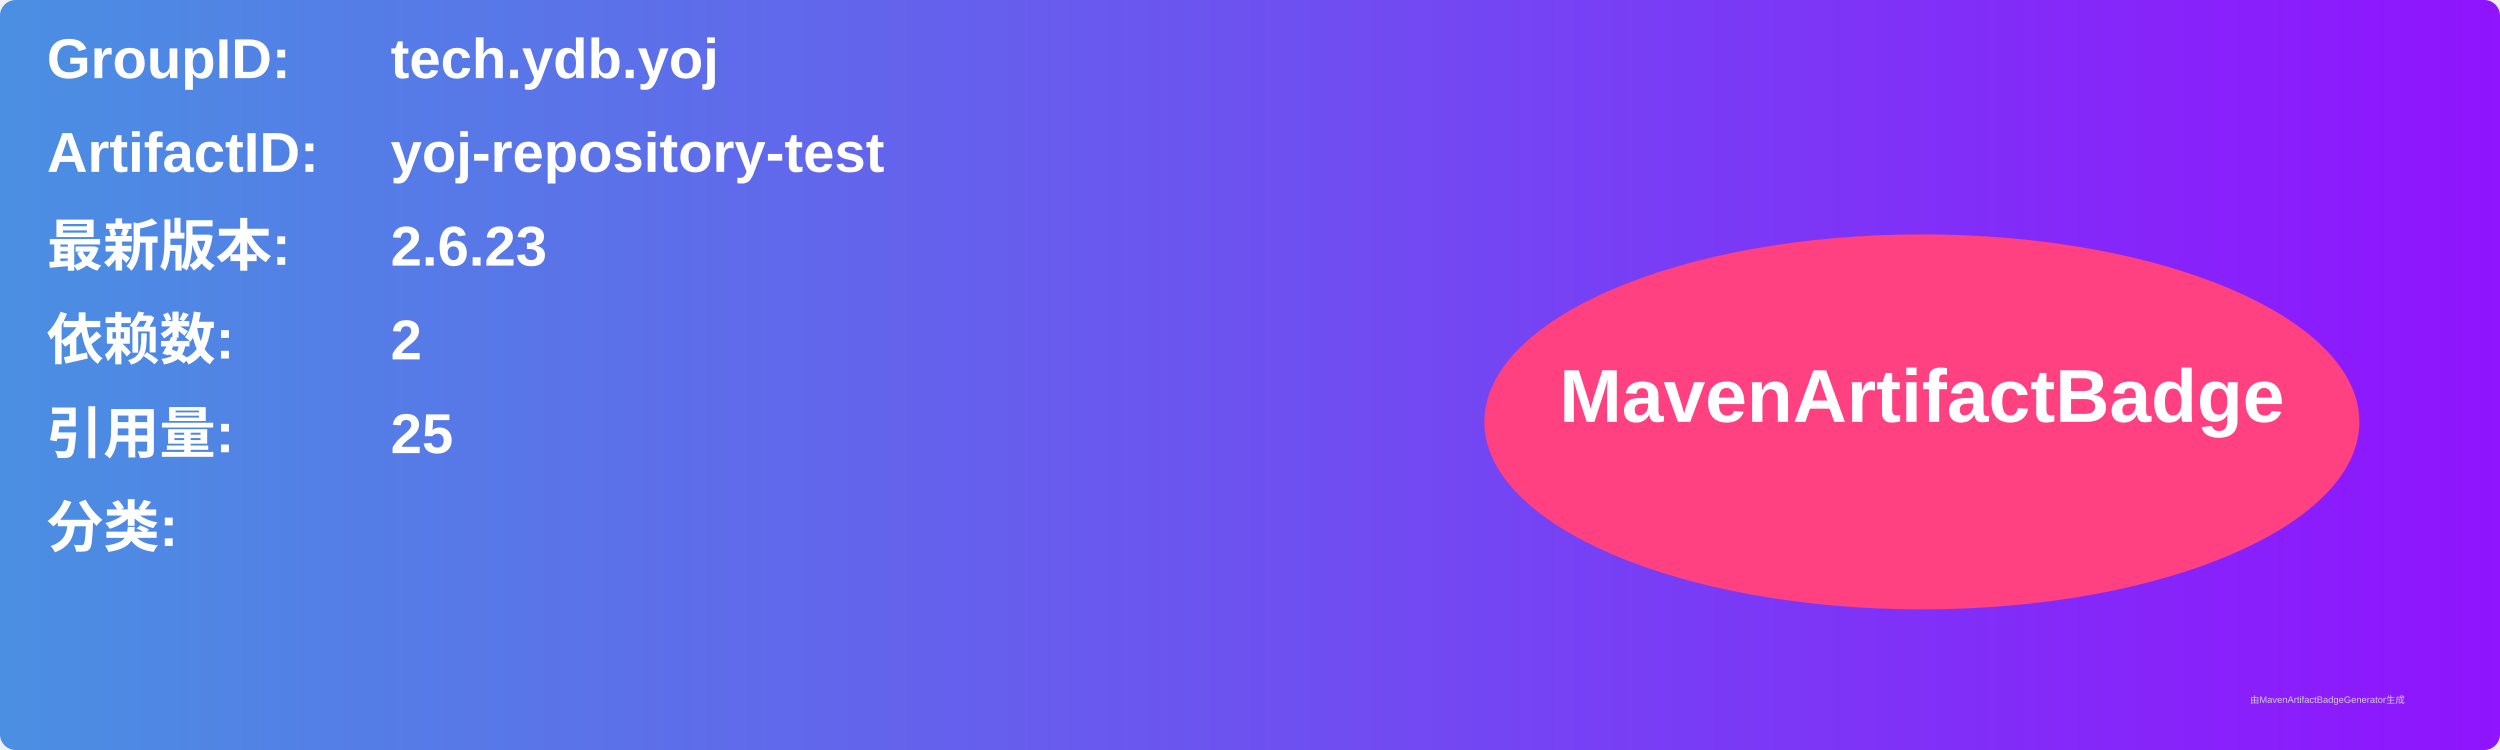
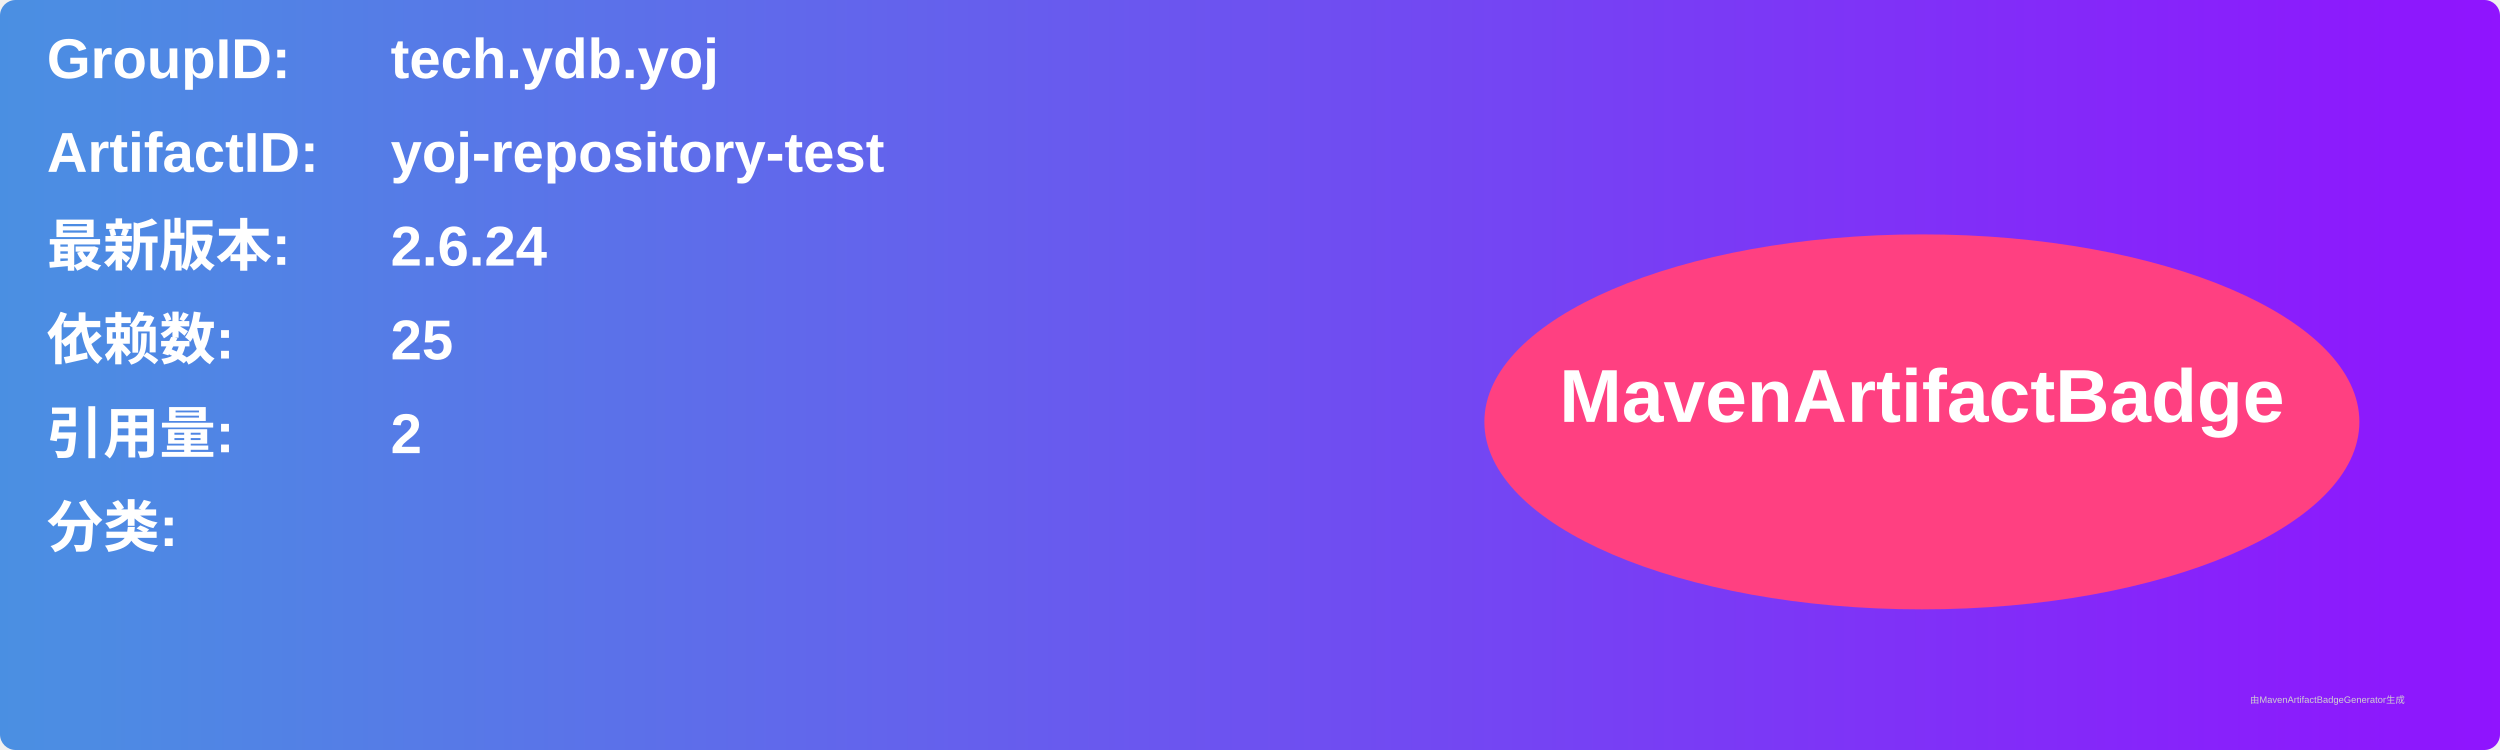
<svg xmlns="http://www.w3.org/2000/svg" width="800" height="240" viewBox="0 0 800 240">
  <linearGradient id="grad" x1="0%" y1="0%" x2="100%" y2="0%">
    <stop offset="0%" stop-color="#4a90e2" />
    <stop offset="100%" stop-color="#9013fe" />
  </linearGradient>
  <rect width="100%" height="100%" rx="5" ry="5" fill="url(#grad)" />
  <g transform="translate(15, 15)">
    <text x="0" y="10" font-family="Arial" font-size="18" fill="white" font-weight="bold" width="260">GroupID:</text>
    <text x="110" y="10" font-family="Arial" font-size="18" fill="white" font-weight="bold" width="460">tech.ydb.yoj</text>
    <text x="0" y="40" font-family="Arial" font-size="18" fill="white" font-weight="bold" width="260">ArtifactID:</text>
    <text x="110" y="40" font-family="Arial" font-size="18" fill="white" font-weight="bold" width="460">yoj-repository-test</text>
    <text x="0" y="70" font-family="Arial" font-size="18" fill="white" font-weight="bold">最新版本:</text>
    <text x="110" y="70" font-family="Arial" font-size="18" fill="white" font-weight="bold">
-       <tspan font-weight="bold">2.6.23</tspan>
+       <tspan font-weight="bold">2.6.24</tspan>
    </text>
    <text x="0" y="100" font-family="Arial" font-size="18" fill="white" font-weight="bold">依赖数: </text>
    <text x="110" y="100" font-family="Arial" font-size="18" fill="white">
-       <tspan font-weight="bold">2</tspan>
+       <tspan font-weight="bold">25</tspan>
    </text>
    <text x="0" y="130" font-family="Arial" font-size="18" fill="white" font-weight="bold">引用量: </text>
    <text x="110" y="130" font-family="Arial" font-size="18" fill="white">
-       <tspan font-weight="bold">25</tspan>
+       <tspan font-weight="bold">2</tspan>
    </text>
    <text x="0" y="160" font-family="Arial" font-size="18" fill="white" font-weight="bold">分类:</text>
    <text x="10" y="190" font-family="Arial" font-size="10" fill="white">
      <tspan font-weight="bold" />
    </text>
    <ellipse cx="600" cy="120" rx="140" ry="60" fill="#ff4081" />
    <text x="600" y="120" text-anchor="middle" font-family="Arial" font-size="24" fill="white" font-weight="bold">MavenArtifactBadge</text>
  </g>
  <text x="720" y="225" font-family="Arial" font-size="3" fill="#d0d0d0">由MavenArtifactBadgeGenerator生成</text>
</svg>
